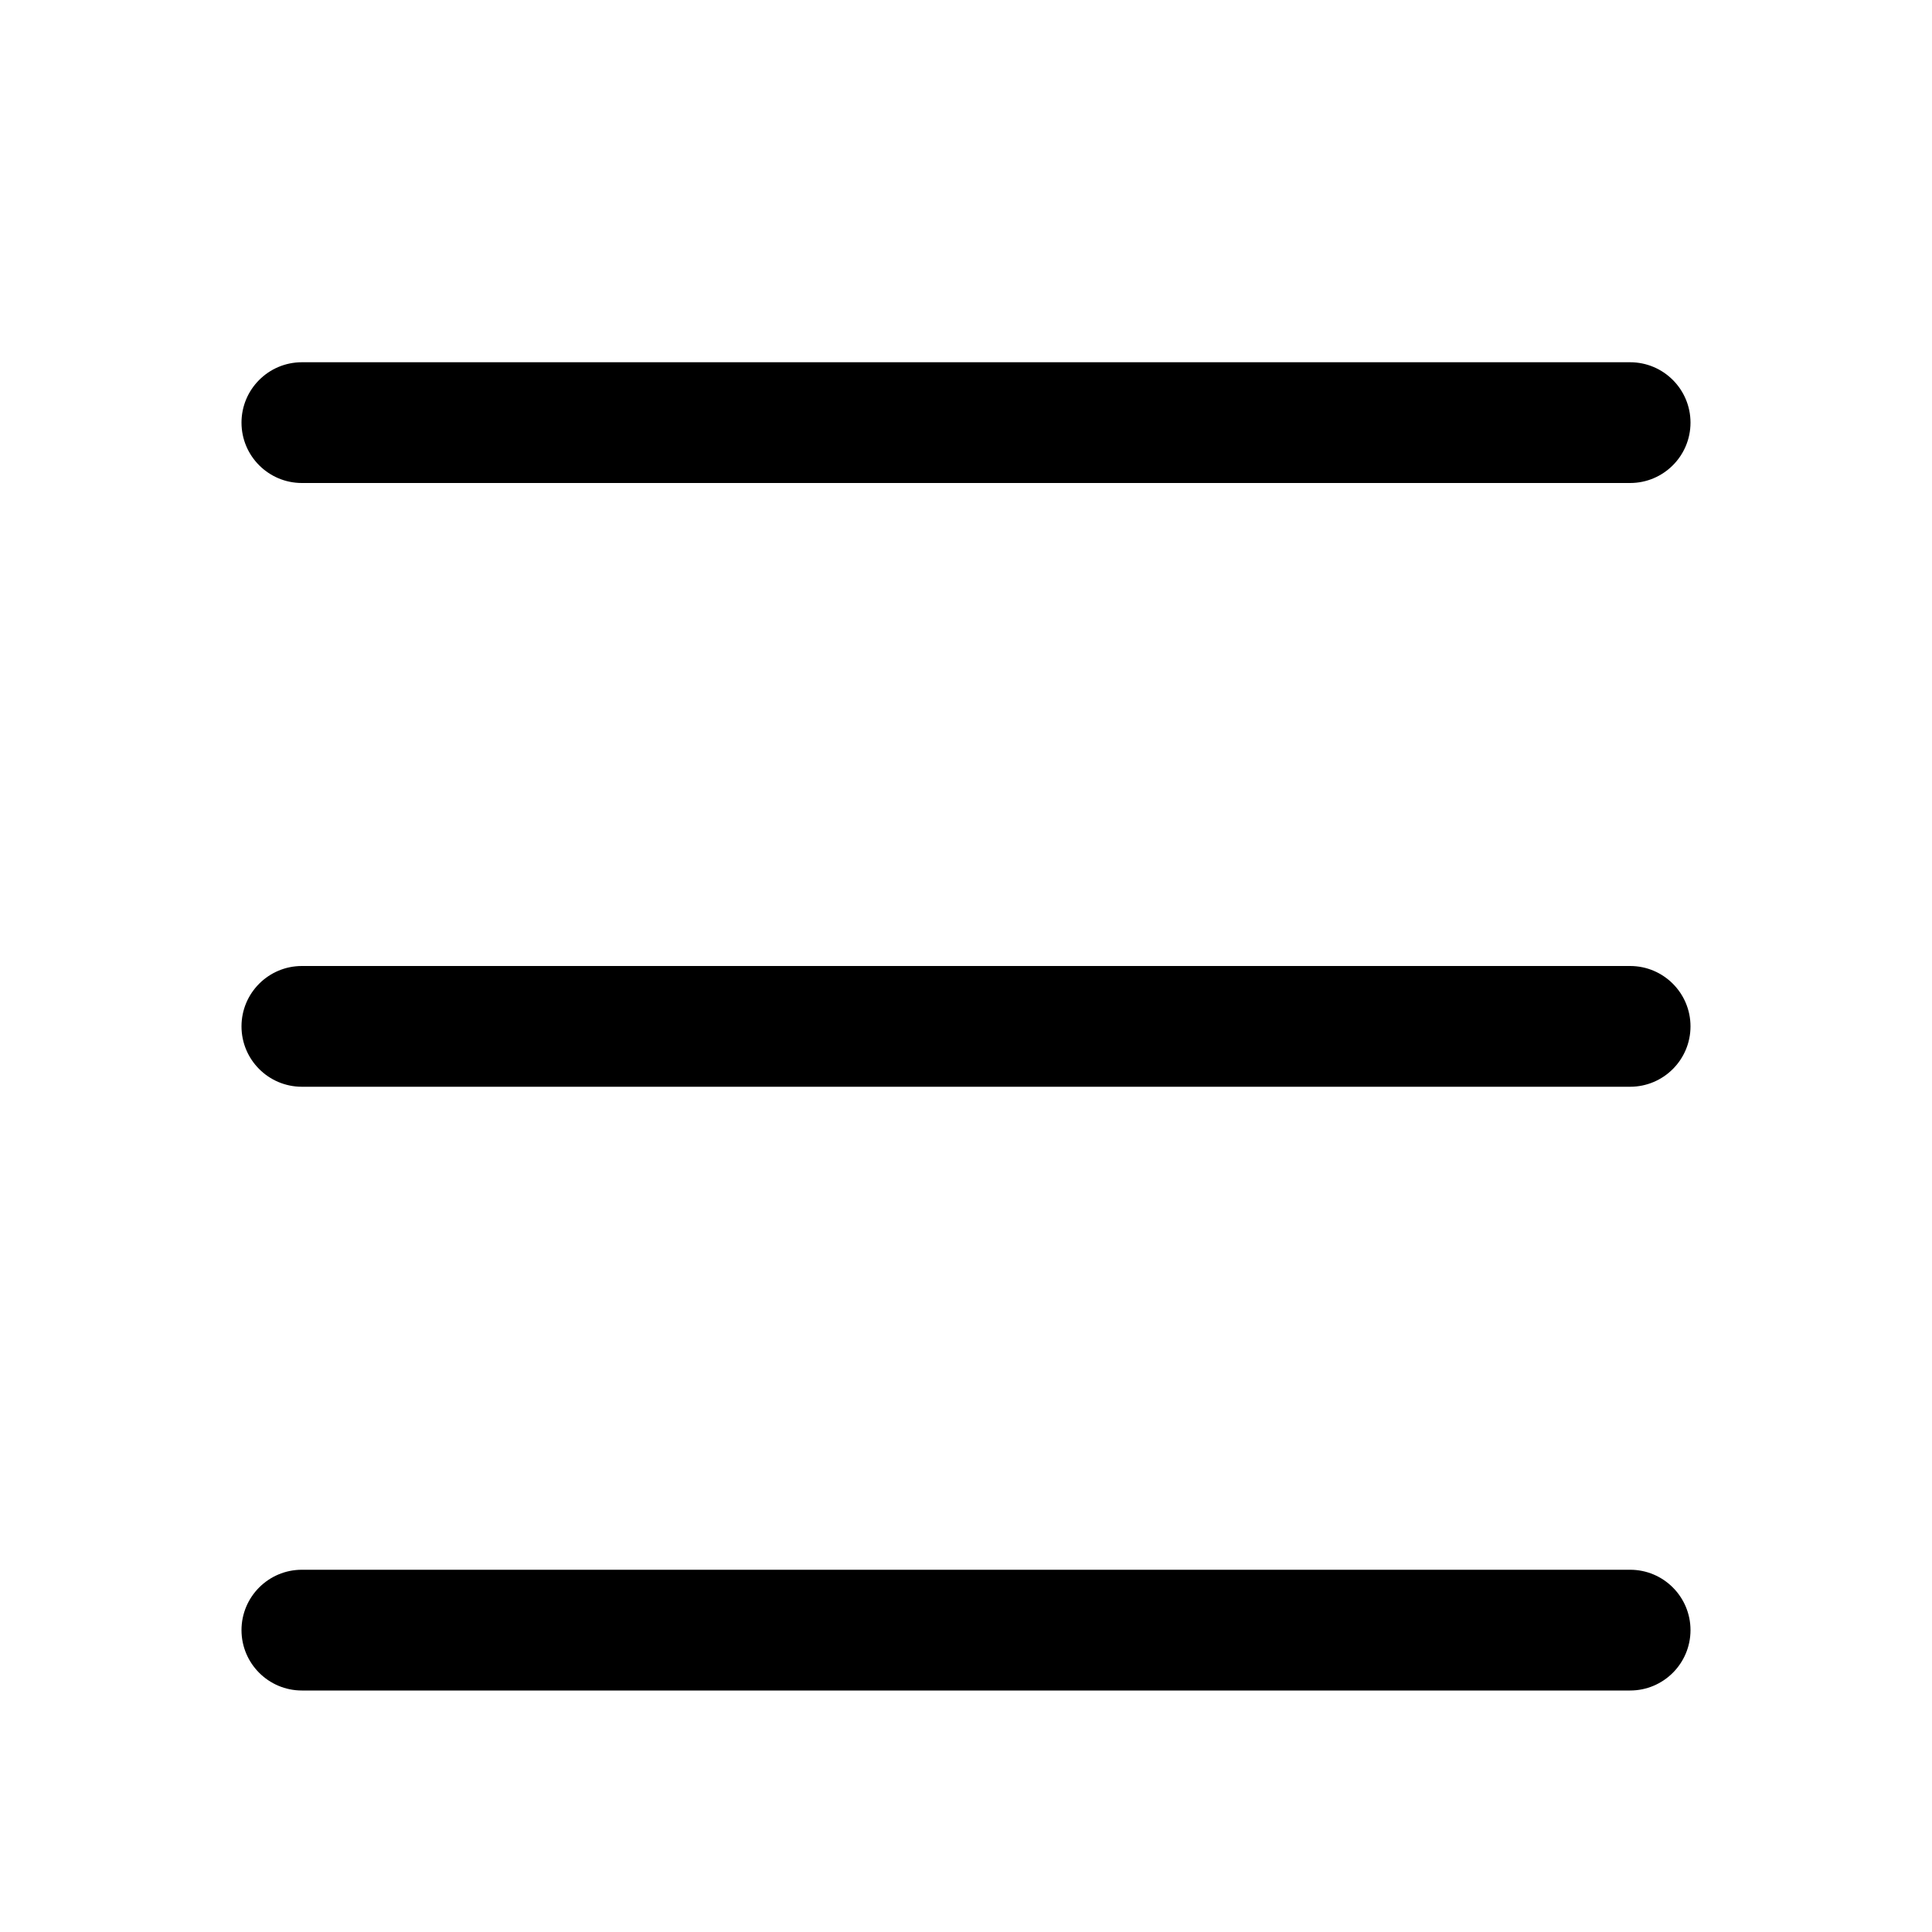
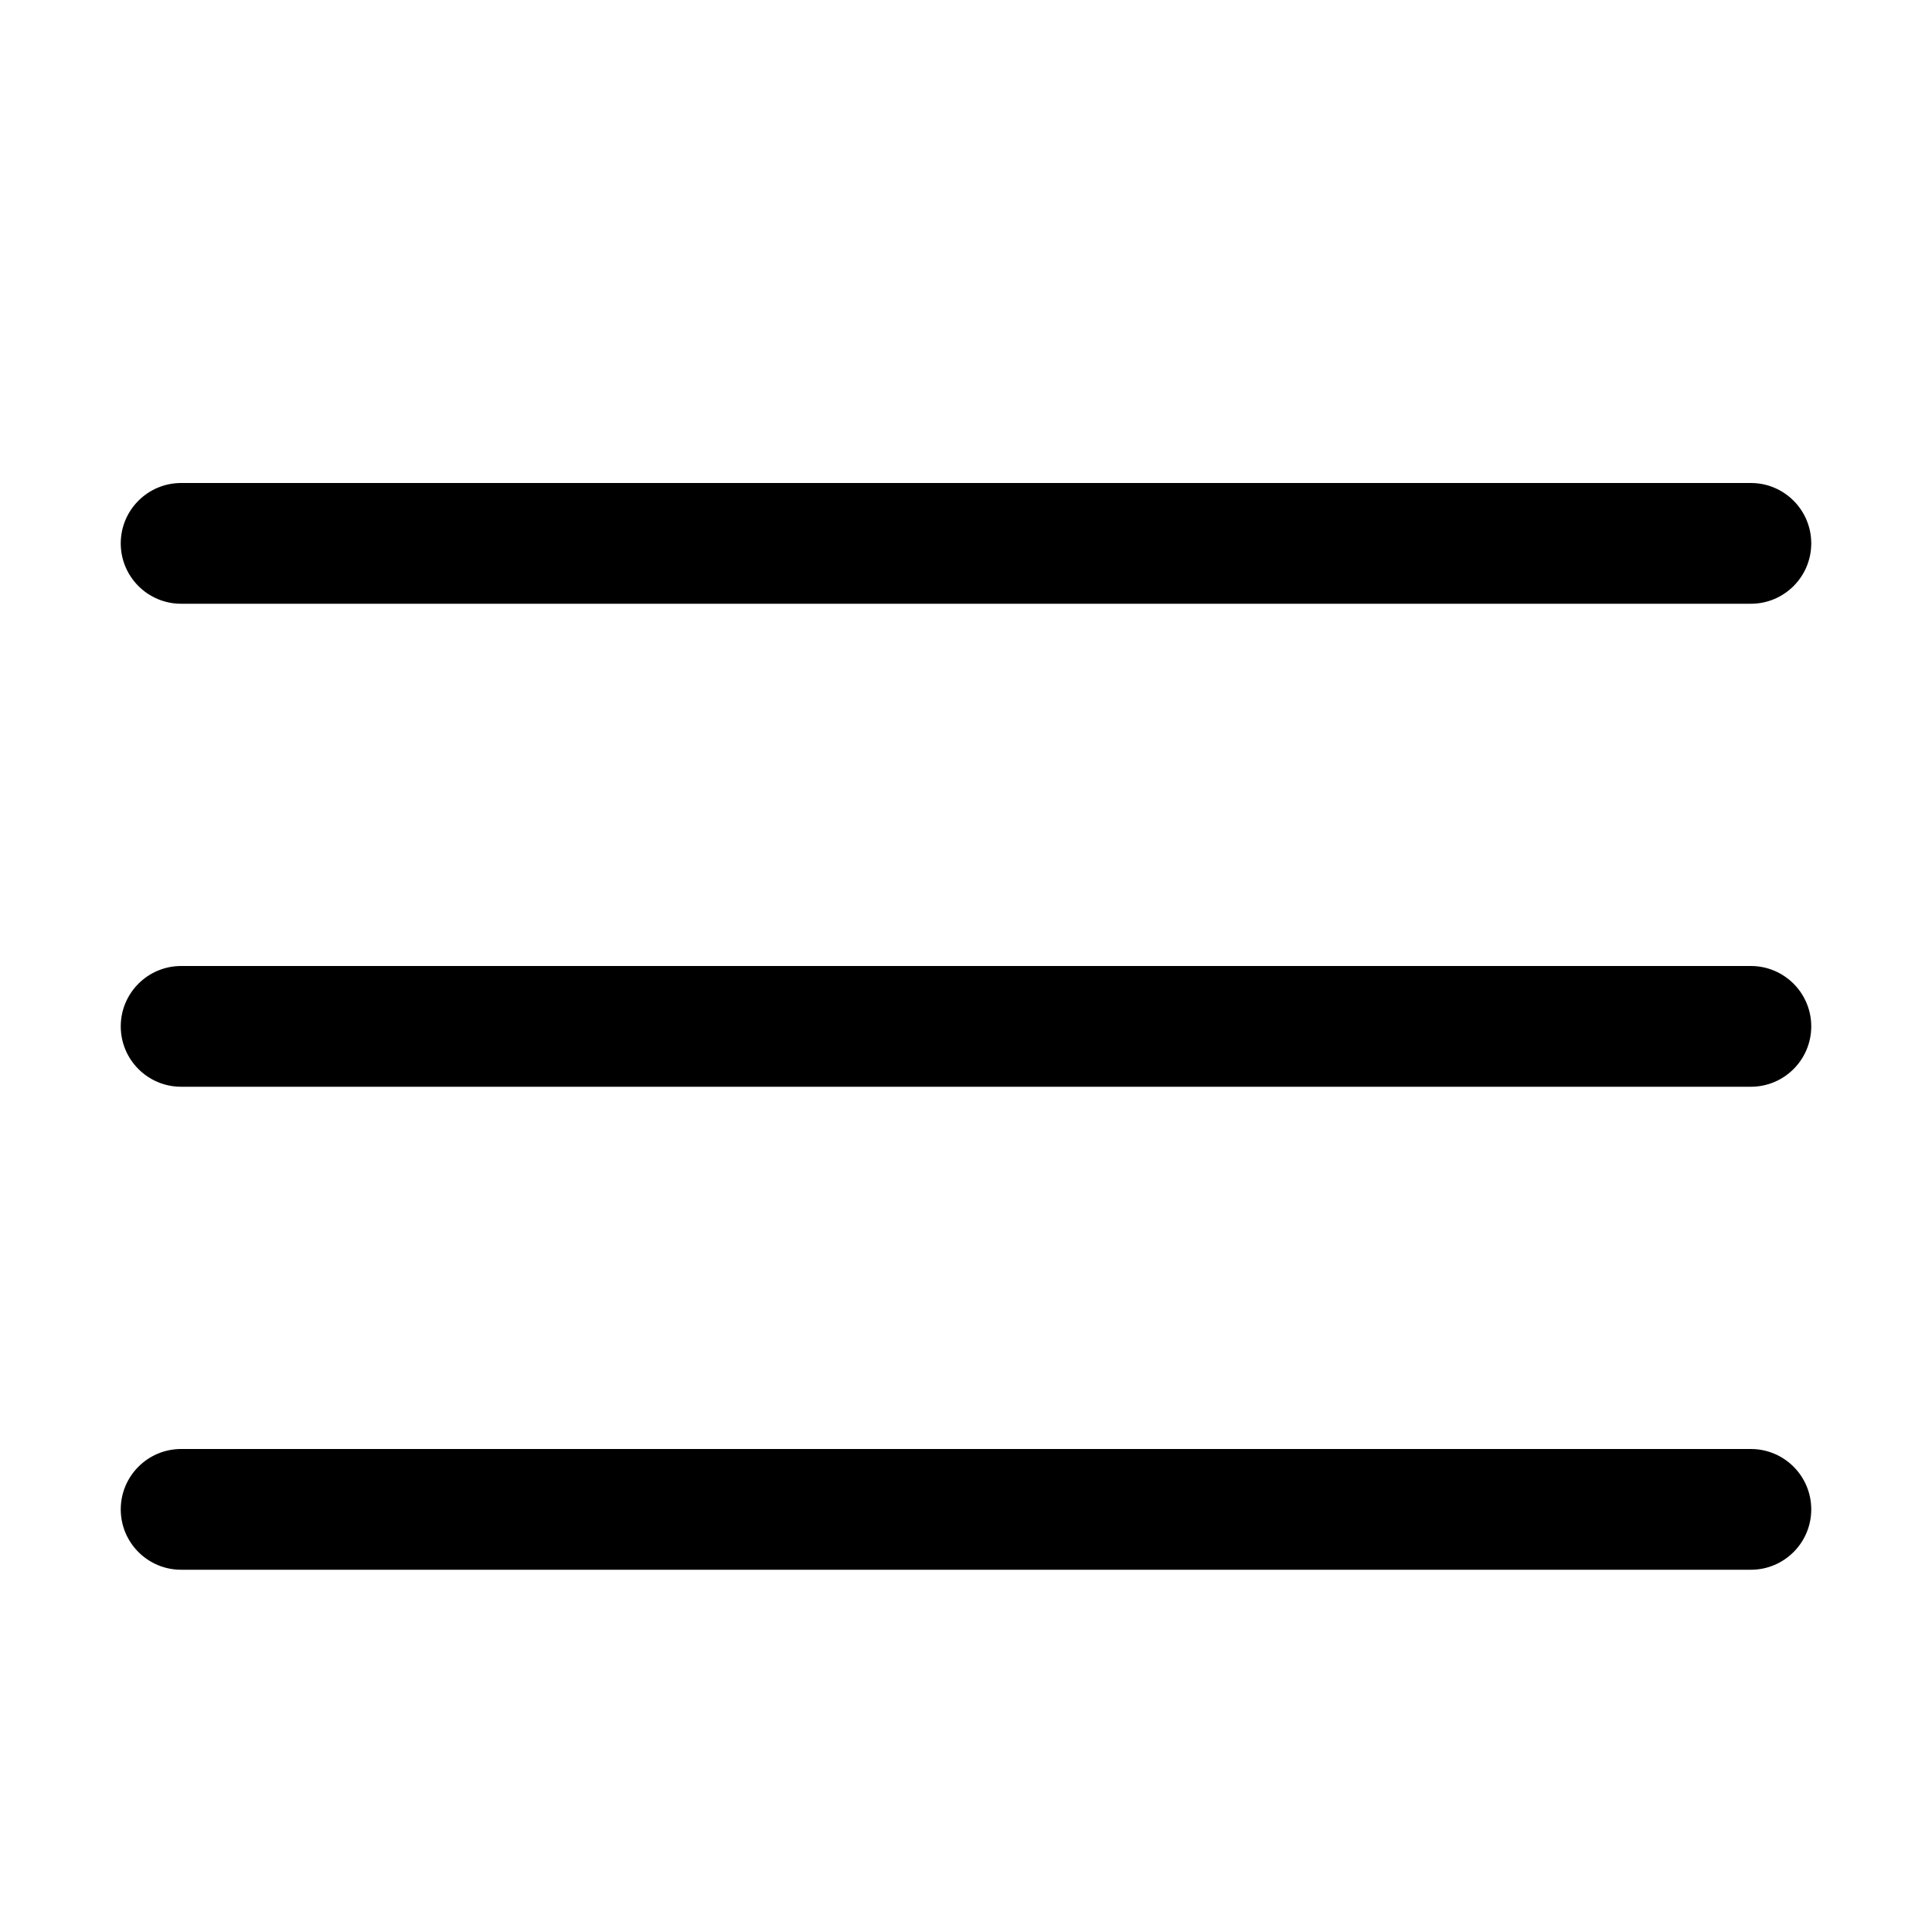
<svg xmlns="http://www.w3.org/2000/svg" width="16" height="16" viewBox="0 0 16 16" fill="none">
-   <path d="M13.5 13C13.776 13 14 13.224 14 13.5C14 13.776 13.776 14 13.5 14H2.5C2.224 14 2 13.776 2 13.5C2 13.224 2.224 13 2.5 13H13.5ZM13.5 8C13.776 8 14 8.224 14 8.5C14 8.776 13.776 9 13.5 9H2.5C2.224 9 2 8.776 2 8.5C2 8.224 2.224 8 2.5 8H13.5ZM13.5 3C13.776 3 14 3.224 14 3.5C14 3.776 13.776 4 13.5 4H2.5C2.224 4 2 3.776 2 3.5C2 3.224 2.224 3 2.5 3H13.5Z" fill="currentColor" />
+   <path d="M14.5 12C14.776 12 15 12.224 15 12.5C15 12.776 14.776 13 14.5 13H1.5C1.224 13 1 12.776 1 12.5C1 12.224 1.224 12 1.5 12H14.5ZM14.5 8C14.776 8 15 8.224 15 8.5C15 8.776 14.776 9 14.5 9H1.5C1.224 9 1 8.776 1 8.5C1 8.224 1.224 8 1.5 8H14.5ZM14.5 4C14.776 4 15 4.224 15 4.5C15 4.776 14.776 5 14.5 5H1.5C1.224 5 1 4.776 1 4.5C1 4.224 1.224 4 1.5 4H14.5Z" fill="currentColor" />
</svg>
